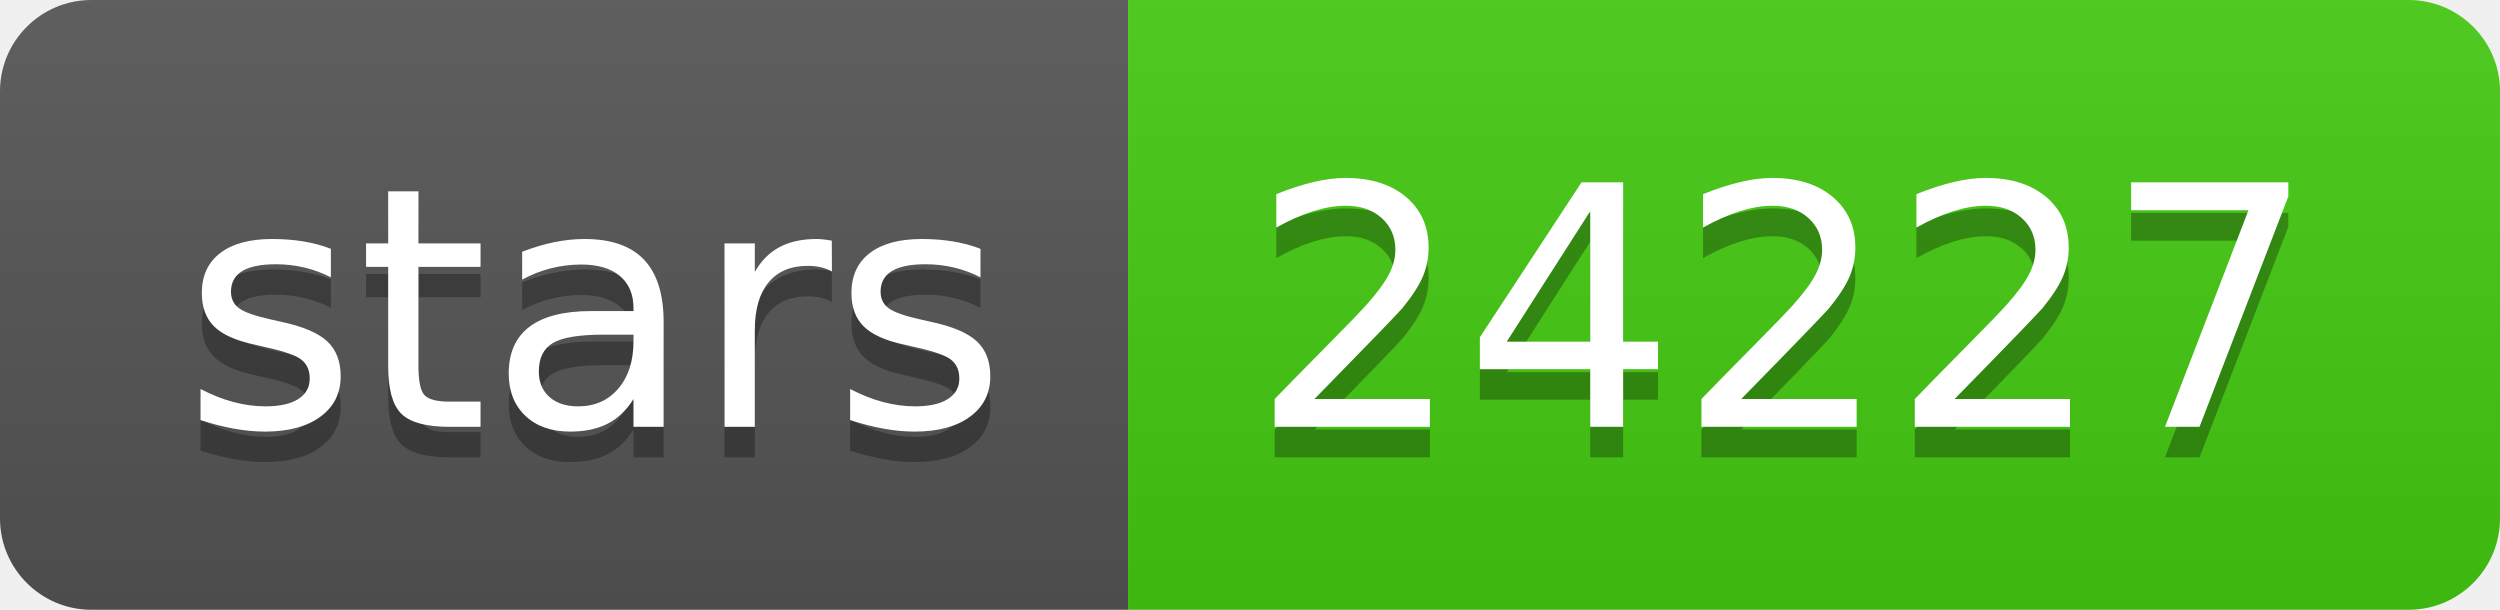
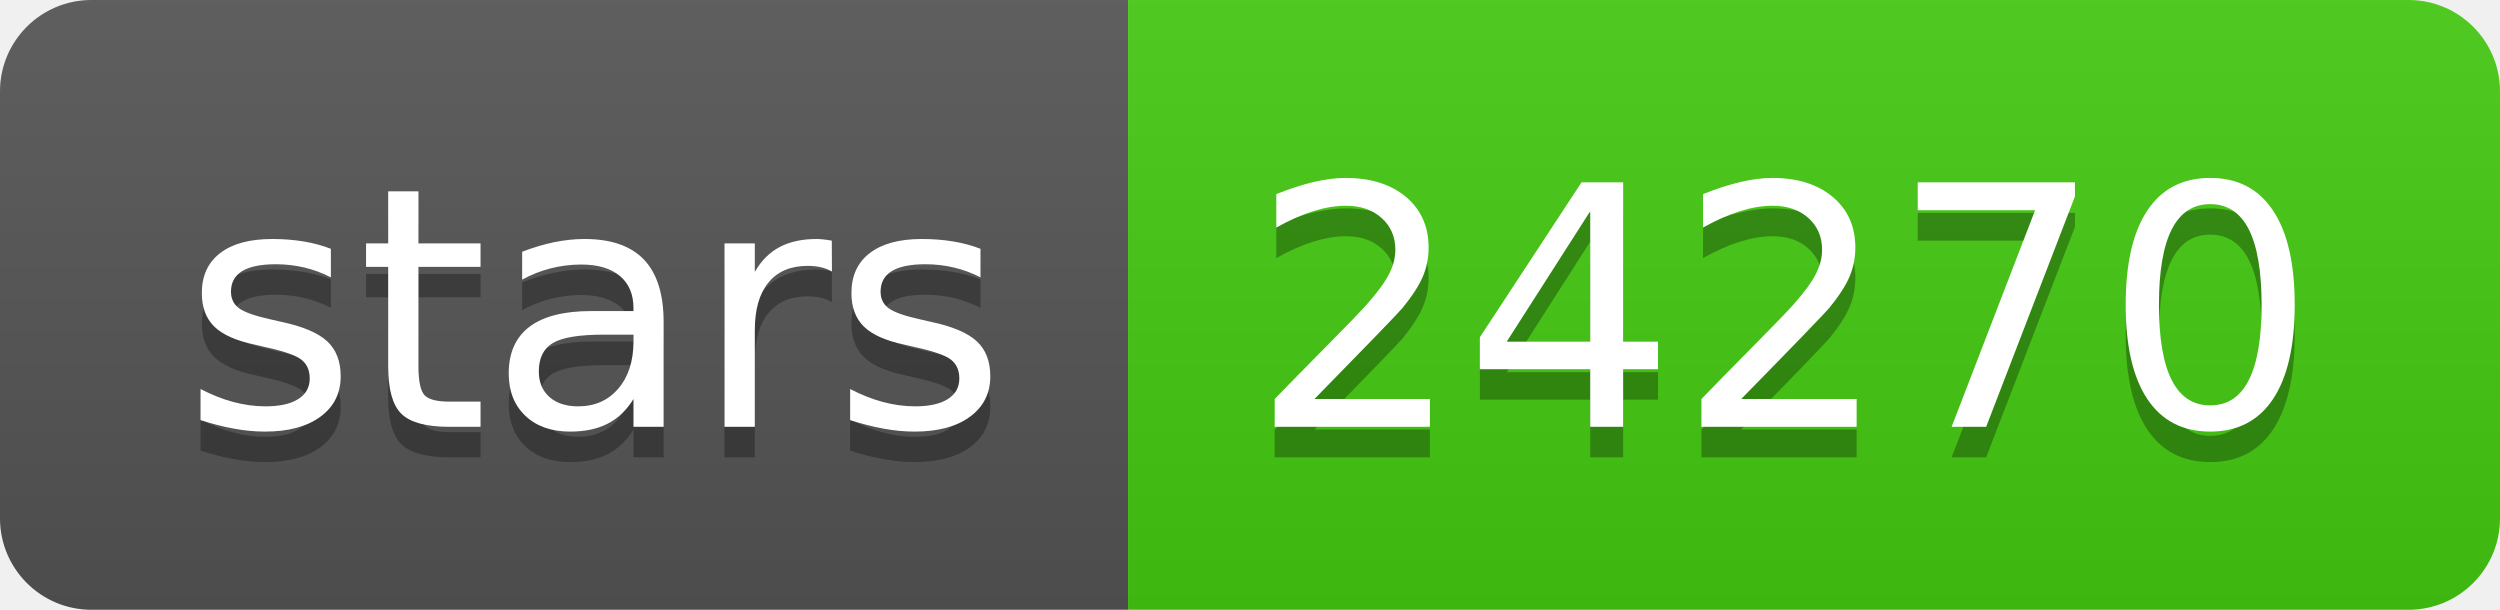
<svg xmlns="http://www.w3.org/2000/svg" width="82" height="20">
  <linearGradient id="s" x2="0" y2="100%">
    <stop offset="0" stop-color="#bbb" stop-opacity=".1" />
    <stop offset="1" stop-opacity=".1" />
  </linearGradient>
  <clipPath id="r">
    <rect width="82" height="20" rx="3" fill="#fff" />
  </clipPath>
  <g clip-path="url(#r)">
    <rect width="37" height="20" fill="#555" />
    <rect x="37" width="45" height="20" fill="#4c1" />
    <rect width="82" height="20" fill="url(#s)" />
  </g>
  <g fill="#fff" text-anchor="middle" font-family="Verdana,Geneva,DejaVu Sans,sans-serif" text-rendering="geometricPrecision" font-size="110">
    <text x="195" y="150" fill="#010101" fill-opacity=".3" transform="scale(.1)" textLength="270">stars</text>
    <text x="195" y="140" transform="scale(.1)" textLength="270">stars</text>
-     <text x="585" y="150" fill="#010101" fill-opacity=".3" transform="scale(.1)" textLength="350">24227</text>
-     <text x="585" y="140" transform="scale(.1)" textLength="350">24227</text>
+     <text x="585" y="150" fill="#010101" fill-opacity=".3" transform="scale(.1)" textLength="350">24270</text>
+     <text x="585" y="140" transform="scale(.1)" textLength="350">24270</text>
  </g>
</svg>
